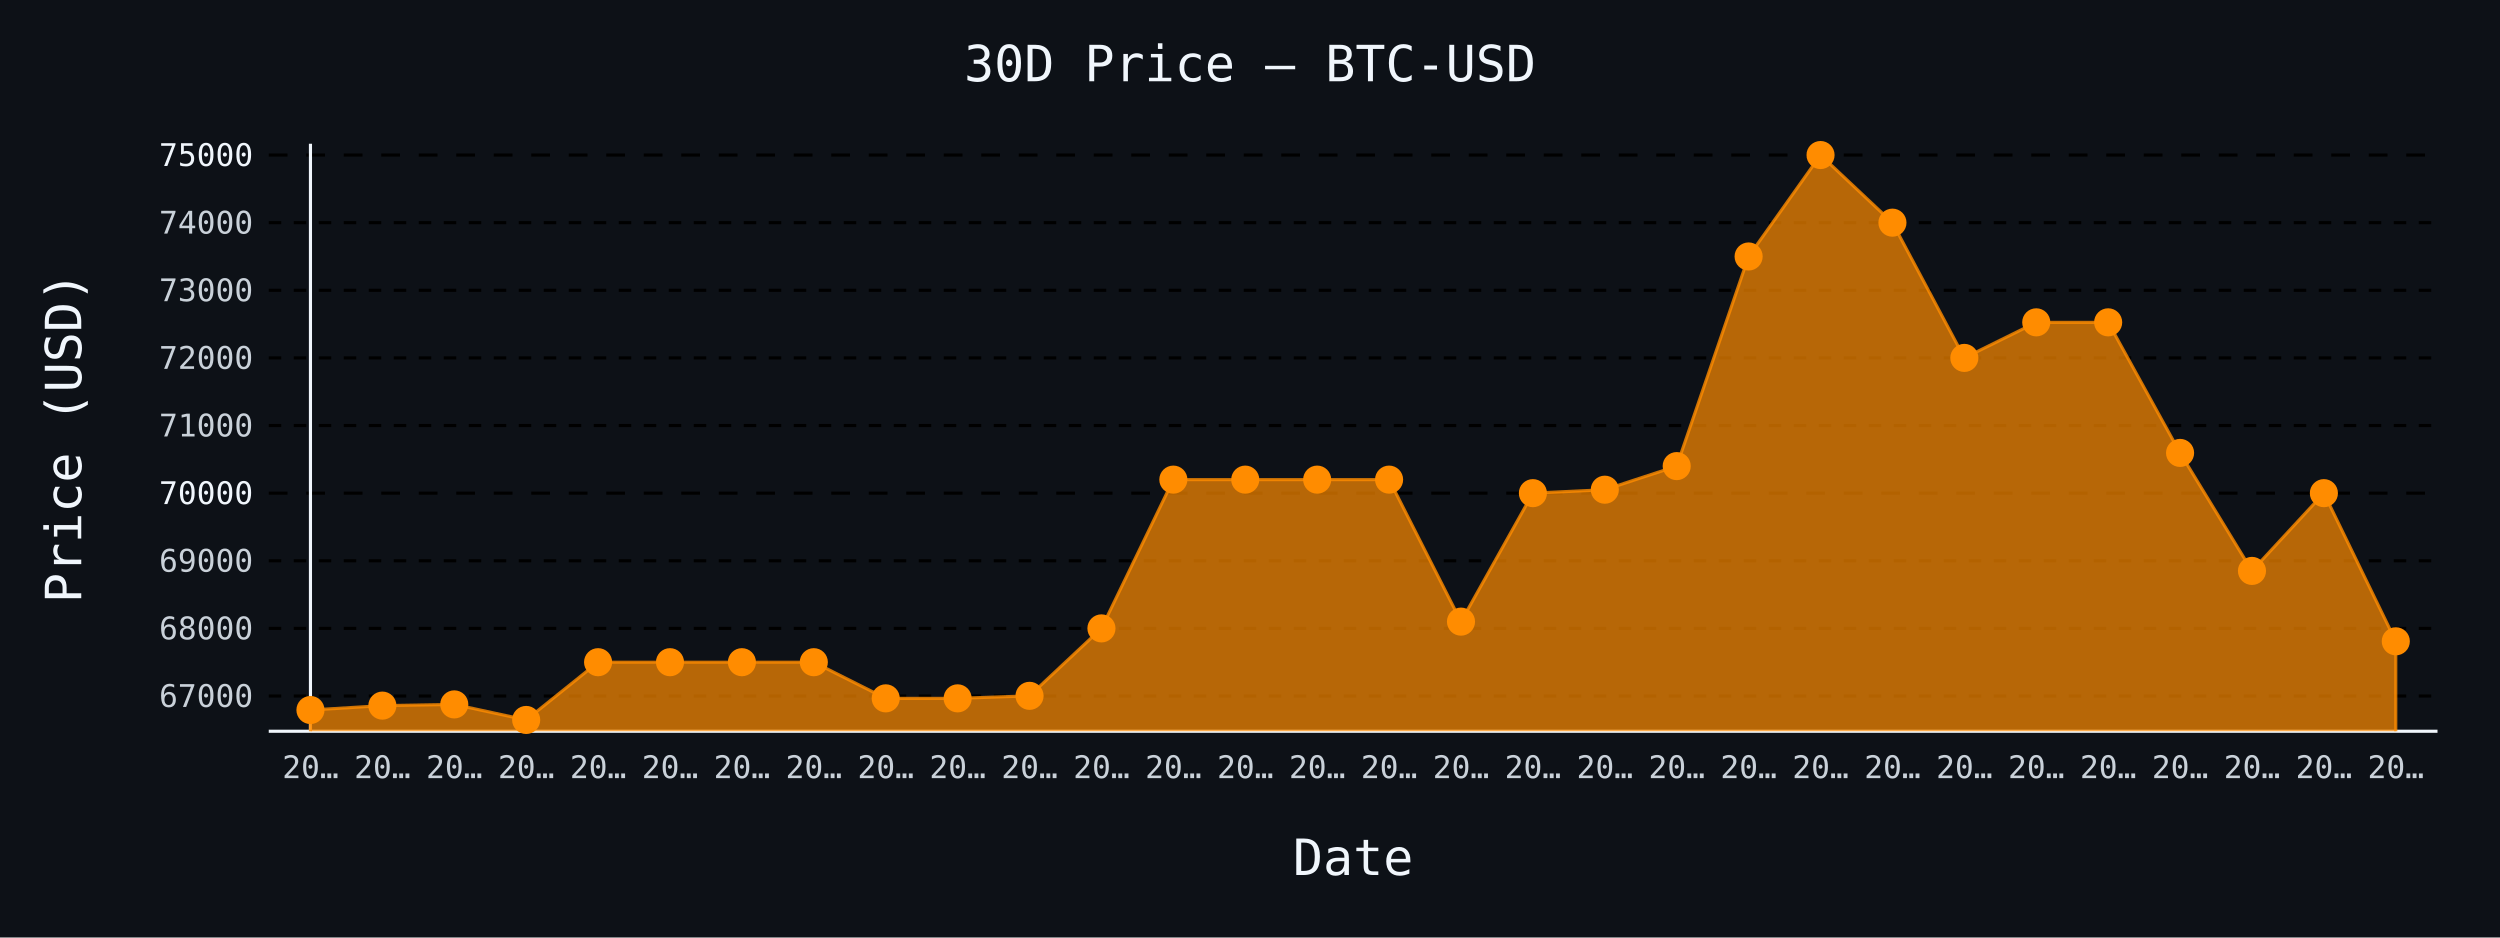
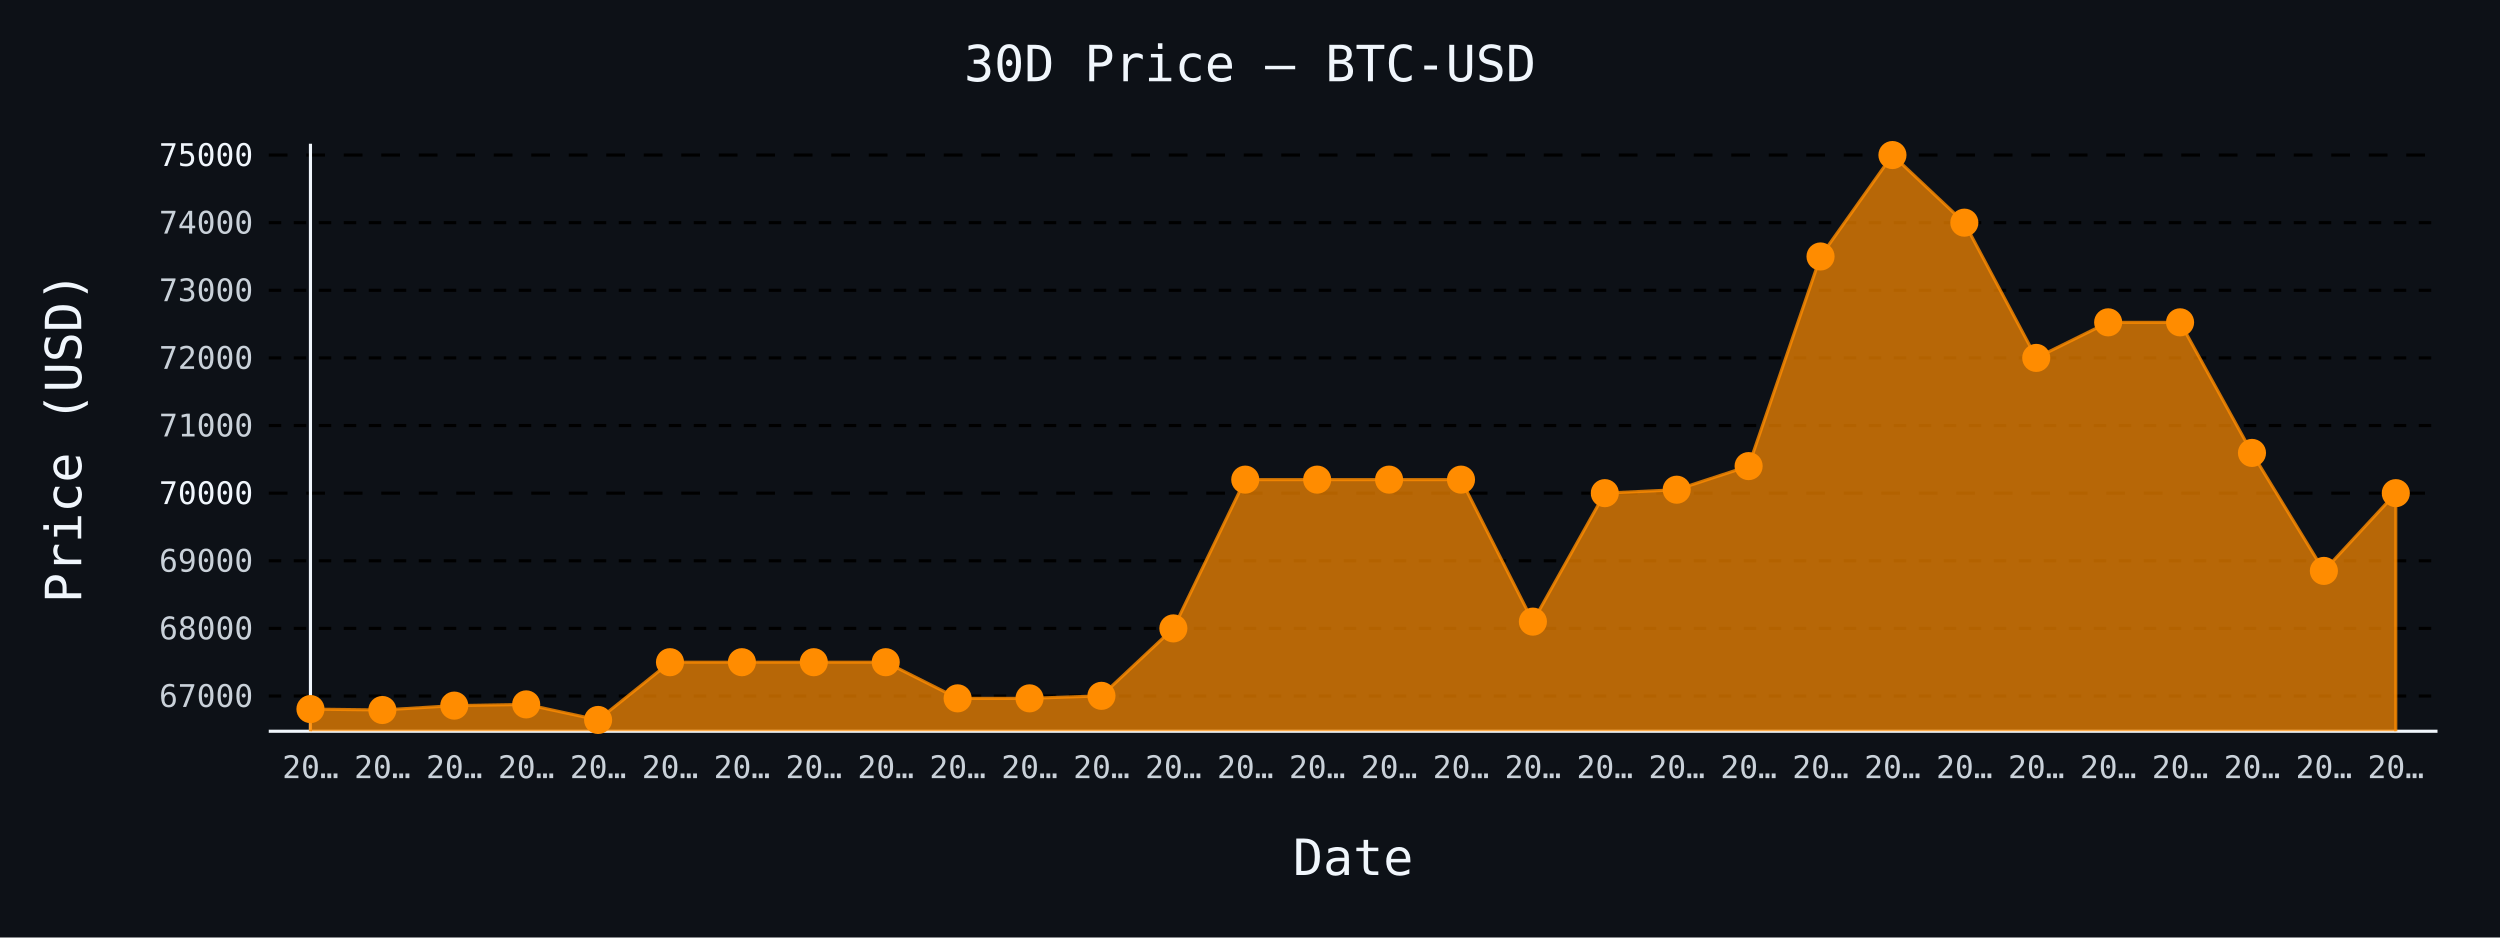
- <svg xmlns="http://www.w3.org/2000/svg" id="chart-f3603ef6-e9a2-4c60-bd53-8e8fc2404a9d" class="pygal-chart" viewBox="0 0 800 300">
+ <svg xmlns="http://www.w3.org/2000/svg" id="chart-ecfcd16f-dfea-4edf-b032-c62cf2cf7cb6" class="pygal-chart" viewBox="0 0 800 300">
  <defs>
-     <style type="text/css">#chart-f3603ef6-e9a2-4c60-bd53-8e8fc2404a9d{-webkit-user-select:none;-webkit-font-smoothing:antialiased;font-family:monospace}#chart-f3603ef6-e9a2-4c60-bd53-8e8fc2404a9d .title{font-family:monospace;font-size:16px}#chart-f3603ef6-e9a2-4c60-bd53-8e8fc2404a9d .legends .legend text{font-family:monospace;font-size:14px}#chart-f3603ef6-e9a2-4c60-bd53-8e8fc2404a9d .axis text{font-family:monospace;font-size:10px}#chart-f3603ef6-e9a2-4c60-bd53-8e8fc2404a9d .axis text.major{font-family:monospace;font-size:10px}#chart-f3603ef6-e9a2-4c60-bd53-8e8fc2404a9d .text-overlay text.value{font-family:monospace;font-size:16px}#chart-f3603ef6-e9a2-4c60-bd53-8e8fc2404a9d .text-overlay text.label{font-family:monospace;font-size:10px}#chart-f3603ef6-e9a2-4c60-bd53-8e8fc2404a9d .tooltip{font-family:monospace;font-size:14px}#chart-f3603ef6-e9a2-4c60-bd53-8e8fc2404a9d text.no_data{font-family:monospace;font-size:64px}
- #chart-f3603ef6-e9a2-4c60-bd53-8e8fc2404a9d{background-color:#0d1117}#chart-f3603ef6-e9a2-4c60-bd53-8e8fc2404a9d path,#chart-f3603ef6-e9a2-4c60-bd53-8e8fc2404a9d line,#chart-f3603ef6-e9a2-4c60-bd53-8e8fc2404a9d rect,#chart-f3603ef6-e9a2-4c60-bd53-8e8fc2404a9d circle{-webkit-transition:150ms;-moz-transition:150ms;transition:150ms}#chart-f3603ef6-e9a2-4c60-bd53-8e8fc2404a9d .graph &gt; .background{fill:#0d1117}#chart-f3603ef6-e9a2-4c60-bd53-8e8fc2404a9d .plot &gt; .background{fill:#0d1117}#chart-f3603ef6-e9a2-4c60-bd53-8e8fc2404a9d .graph{fill:#c9d1d9}#chart-f3603ef6-e9a2-4c60-bd53-8e8fc2404a9d text.no_data{fill:#f0f6fc}#chart-f3603ef6-e9a2-4c60-bd53-8e8fc2404a9d .title{fill:#f0f6fc}#chart-f3603ef6-e9a2-4c60-bd53-8e8fc2404a9d .legends .legend text{fill:#c9d1d9}#chart-f3603ef6-e9a2-4c60-bd53-8e8fc2404a9d .legends .legend:hover text{fill:#f0f6fc}#chart-f3603ef6-e9a2-4c60-bd53-8e8fc2404a9d .axis .line{stroke:#f0f6fc}#chart-f3603ef6-e9a2-4c60-bd53-8e8fc2404a9d .axis .guide.line{stroke:#8b949e}#chart-f3603ef6-e9a2-4c60-bd53-8e8fc2404a9d .axis .major.line{stroke:#c9d1d9}#chart-f3603ef6-e9a2-4c60-bd53-8e8fc2404a9d .axis text.major{fill:#f0f6fc}#chart-f3603ef6-e9a2-4c60-bd53-8e8fc2404a9d .axis.y .guides:hover .guide.line,#chart-f3603ef6-e9a2-4c60-bd53-8e8fc2404a9d .line-graph .axis.x .guides:hover .guide.line,#chart-f3603ef6-e9a2-4c60-bd53-8e8fc2404a9d .stackedline-graph .axis.x .guides:hover .guide.line,#chart-f3603ef6-e9a2-4c60-bd53-8e8fc2404a9d .xy-graph .axis.x .guides:hover .guide.line{stroke:#f0f6fc}#chart-f3603ef6-e9a2-4c60-bd53-8e8fc2404a9d .axis .guides:hover text{fill:#f0f6fc}#chart-f3603ef6-e9a2-4c60-bd53-8e8fc2404a9d .reactive{fill-opacity:.7;stroke-opacity:.8;stroke-width:1}#chart-f3603ef6-e9a2-4c60-bd53-8e8fc2404a9d .ci{stroke:#c9d1d9}#chart-f3603ef6-e9a2-4c60-bd53-8e8fc2404a9d .reactive.active,#chart-f3603ef6-e9a2-4c60-bd53-8e8fc2404a9d .active .reactive{fill-opacity:.8;stroke-opacity:.9;stroke-width:4}#chart-f3603ef6-e9a2-4c60-bd53-8e8fc2404a9d .ci .reactive.active{stroke-width:1.5}#chart-f3603ef6-e9a2-4c60-bd53-8e8fc2404a9d .series text{fill:#f0f6fc}#chart-f3603ef6-e9a2-4c60-bd53-8e8fc2404a9d .tooltip rect{fill:#0d1117;stroke:#f0f6fc;-webkit-transition:opacity 150ms;-moz-transition:opacity 150ms;transition:opacity 150ms}#chart-f3603ef6-e9a2-4c60-bd53-8e8fc2404a9d .tooltip .label{fill:#c9d1d9}#chart-f3603ef6-e9a2-4c60-bd53-8e8fc2404a9d .tooltip .label{fill:#c9d1d9}#chart-f3603ef6-e9a2-4c60-bd53-8e8fc2404a9d .tooltip .legend{font-size:.8em;fill:#8b949e}#chart-f3603ef6-e9a2-4c60-bd53-8e8fc2404a9d .tooltip .x_label{font-size:.6em;fill:#f0f6fc}#chart-f3603ef6-e9a2-4c60-bd53-8e8fc2404a9d .tooltip .xlink{font-size:.5em;text-decoration:underline}#chart-f3603ef6-e9a2-4c60-bd53-8e8fc2404a9d .tooltip .value{font-size:1.5em}#chart-f3603ef6-e9a2-4c60-bd53-8e8fc2404a9d .bound{font-size:.5em}#chart-f3603ef6-e9a2-4c60-bd53-8e8fc2404a9d .max-value{font-size:.75em;fill:#8b949e}#chart-f3603ef6-e9a2-4c60-bd53-8e8fc2404a9d .map-element{fill:#0d1117;stroke:#8b949e !important}#chart-f3603ef6-e9a2-4c60-bd53-8e8fc2404a9d .map-element .reactive{fill-opacity:inherit;stroke-opacity:inherit}#chart-f3603ef6-e9a2-4c60-bd53-8e8fc2404a9d .color-0,#chart-f3603ef6-e9a2-4c60-bd53-8e8fc2404a9d .color-0 a:visited{stroke:#ff8c00;fill:#ff8c00}#chart-f3603ef6-e9a2-4c60-bd53-8e8fc2404a9d .text-overlay .color-0 text{fill:black}
- #chart-f3603ef6-e9a2-4c60-bd53-8e8fc2404a9d text.no_data{text-anchor:middle}#chart-f3603ef6-e9a2-4c60-bd53-8e8fc2404a9d .guide.line{fill:none}#chart-f3603ef6-e9a2-4c60-bd53-8e8fc2404a9d .centered{text-anchor:middle}#chart-f3603ef6-e9a2-4c60-bd53-8e8fc2404a9d .title{text-anchor:middle}#chart-f3603ef6-e9a2-4c60-bd53-8e8fc2404a9d .legends .legend text{fill-opacity:1}#chart-f3603ef6-e9a2-4c60-bd53-8e8fc2404a9d .axis.x text{text-anchor:middle}#chart-f3603ef6-e9a2-4c60-bd53-8e8fc2404a9d .axis.x:not(.web) text[transform]{text-anchor:start}#chart-f3603ef6-e9a2-4c60-bd53-8e8fc2404a9d .axis.x:not(.web) text[transform].backwards{text-anchor:end}#chart-f3603ef6-e9a2-4c60-bd53-8e8fc2404a9d .axis.y text{text-anchor:end}#chart-f3603ef6-e9a2-4c60-bd53-8e8fc2404a9d .axis.y text[transform].backwards{text-anchor:start}#chart-f3603ef6-e9a2-4c60-bd53-8e8fc2404a9d .axis.y2 text{text-anchor:start}#chart-f3603ef6-e9a2-4c60-bd53-8e8fc2404a9d .axis.y2 text[transform].backwards{text-anchor:end}#chart-f3603ef6-e9a2-4c60-bd53-8e8fc2404a9d .axis .guide.line{stroke-dasharray:4,4;stroke:black}#chart-f3603ef6-e9a2-4c60-bd53-8e8fc2404a9d .axis .major.guide.line{stroke-dasharray:6,6;stroke:black}#chart-f3603ef6-e9a2-4c60-bd53-8e8fc2404a9d .horizontal .axis.y .guide.line,#chart-f3603ef6-e9a2-4c60-bd53-8e8fc2404a9d .horizontal .axis.y2 .guide.line,#chart-f3603ef6-e9a2-4c60-bd53-8e8fc2404a9d .vertical .axis.x .guide.line{opacity:0}#chart-f3603ef6-e9a2-4c60-bd53-8e8fc2404a9d .horizontal .axis.always_show .guide.line,#chart-f3603ef6-e9a2-4c60-bd53-8e8fc2404a9d .vertical .axis.always_show .guide.line{opacity:1 !important}#chart-f3603ef6-e9a2-4c60-bd53-8e8fc2404a9d .axis.y .guides:hover .guide.line,#chart-f3603ef6-e9a2-4c60-bd53-8e8fc2404a9d .axis.y2 .guides:hover .guide.line,#chart-f3603ef6-e9a2-4c60-bd53-8e8fc2404a9d .axis.x .guides:hover .guide.line{opacity:1}#chart-f3603ef6-e9a2-4c60-bd53-8e8fc2404a9d .axis .guides:hover text{opacity:1}#chart-f3603ef6-e9a2-4c60-bd53-8e8fc2404a9d .nofill{fill:none}#chart-f3603ef6-e9a2-4c60-bd53-8e8fc2404a9d .subtle-fill{fill-opacity:.2}#chart-f3603ef6-e9a2-4c60-bd53-8e8fc2404a9d .dot{stroke-width:1px;fill-opacity:1;stroke-opacity:1}#chart-f3603ef6-e9a2-4c60-bd53-8e8fc2404a9d .dot.active{stroke-width:5px}#chart-f3603ef6-e9a2-4c60-bd53-8e8fc2404a9d .dot.negative{fill:transparent}#chart-f3603ef6-e9a2-4c60-bd53-8e8fc2404a9d text,#chart-f3603ef6-e9a2-4c60-bd53-8e8fc2404a9d tspan{stroke:none !important}#chart-f3603ef6-e9a2-4c60-bd53-8e8fc2404a9d .series text.active{opacity:1}#chart-f3603ef6-e9a2-4c60-bd53-8e8fc2404a9d .tooltip rect{fill-opacity:.95;stroke-width:.5}#chart-f3603ef6-e9a2-4c60-bd53-8e8fc2404a9d .tooltip text{fill-opacity:1}#chart-f3603ef6-e9a2-4c60-bd53-8e8fc2404a9d .showable{visibility:hidden}#chart-f3603ef6-e9a2-4c60-bd53-8e8fc2404a9d .showable.shown{visibility:visible}#chart-f3603ef6-e9a2-4c60-bd53-8e8fc2404a9d .gauge-background{fill:rgba(229,229,229,1);stroke:none}#chart-f3603ef6-e9a2-4c60-bd53-8e8fc2404a9d .bg-lines{stroke:#0d1117;stroke-width:2px}</style>
+     <style type="text/css">#chart-ecfcd16f-dfea-4edf-b032-c62cf2cf7cb6{-webkit-user-select:none;-webkit-font-smoothing:antialiased;font-family:monospace}#chart-ecfcd16f-dfea-4edf-b032-c62cf2cf7cb6 .title{font-family:monospace;font-size:16px}#chart-ecfcd16f-dfea-4edf-b032-c62cf2cf7cb6 .legends .legend text{font-family:monospace;font-size:14px}#chart-ecfcd16f-dfea-4edf-b032-c62cf2cf7cb6 .axis text{font-family:monospace;font-size:10px}#chart-ecfcd16f-dfea-4edf-b032-c62cf2cf7cb6 .axis text.major{font-family:monospace;font-size:10px}#chart-ecfcd16f-dfea-4edf-b032-c62cf2cf7cb6 .text-overlay text.value{font-family:monospace;font-size:16px}#chart-ecfcd16f-dfea-4edf-b032-c62cf2cf7cb6 .text-overlay text.label{font-family:monospace;font-size:10px}#chart-ecfcd16f-dfea-4edf-b032-c62cf2cf7cb6 .tooltip{font-family:monospace;font-size:14px}#chart-ecfcd16f-dfea-4edf-b032-c62cf2cf7cb6 text.no_data{font-family:monospace;font-size:64px}
+ #chart-ecfcd16f-dfea-4edf-b032-c62cf2cf7cb6{background-color:#0d1117}#chart-ecfcd16f-dfea-4edf-b032-c62cf2cf7cb6 path,#chart-ecfcd16f-dfea-4edf-b032-c62cf2cf7cb6 line,#chart-ecfcd16f-dfea-4edf-b032-c62cf2cf7cb6 rect,#chart-ecfcd16f-dfea-4edf-b032-c62cf2cf7cb6 circle{-webkit-transition:150ms;-moz-transition:150ms;transition:150ms}#chart-ecfcd16f-dfea-4edf-b032-c62cf2cf7cb6 .graph &gt; .background{fill:#0d1117}#chart-ecfcd16f-dfea-4edf-b032-c62cf2cf7cb6 .plot &gt; .background{fill:#0d1117}#chart-ecfcd16f-dfea-4edf-b032-c62cf2cf7cb6 .graph{fill:#c9d1d9}#chart-ecfcd16f-dfea-4edf-b032-c62cf2cf7cb6 text.no_data{fill:#f0f6fc}#chart-ecfcd16f-dfea-4edf-b032-c62cf2cf7cb6 .title{fill:#f0f6fc}#chart-ecfcd16f-dfea-4edf-b032-c62cf2cf7cb6 .legends .legend text{fill:#c9d1d9}#chart-ecfcd16f-dfea-4edf-b032-c62cf2cf7cb6 .legends .legend:hover text{fill:#f0f6fc}#chart-ecfcd16f-dfea-4edf-b032-c62cf2cf7cb6 .axis .line{stroke:#f0f6fc}#chart-ecfcd16f-dfea-4edf-b032-c62cf2cf7cb6 .axis .guide.line{stroke:#8b949e}#chart-ecfcd16f-dfea-4edf-b032-c62cf2cf7cb6 .axis .major.line{stroke:#c9d1d9}#chart-ecfcd16f-dfea-4edf-b032-c62cf2cf7cb6 .axis text.major{fill:#f0f6fc}#chart-ecfcd16f-dfea-4edf-b032-c62cf2cf7cb6 .axis.y .guides:hover .guide.line,#chart-ecfcd16f-dfea-4edf-b032-c62cf2cf7cb6 .line-graph .axis.x .guides:hover .guide.line,#chart-ecfcd16f-dfea-4edf-b032-c62cf2cf7cb6 .stackedline-graph .axis.x .guides:hover .guide.line,#chart-ecfcd16f-dfea-4edf-b032-c62cf2cf7cb6 .xy-graph .axis.x .guides:hover .guide.line{stroke:#f0f6fc}#chart-ecfcd16f-dfea-4edf-b032-c62cf2cf7cb6 .axis .guides:hover text{fill:#f0f6fc}#chart-ecfcd16f-dfea-4edf-b032-c62cf2cf7cb6 .reactive{fill-opacity:.7;stroke-opacity:.8;stroke-width:1}#chart-ecfcd16f-dfea-4edf-b032-c62cf2cf7cb6 .ci{stroke:#c9d1d9}#chart-ecfcd16f-dfea-4edf-b032-c62cf2cf7cb6 .reactive.active,#chart-ecfcd16f-dfea-4edf-b032-c62cf2cf7cb6 .active .reactive{fill-opacity:.8;stroke-opacity:.9;stroke-width:4}#chart-ecfcd16f-dfea-4edf-b032-c62cf2cf7cb6 .ci .reactive.active{stroke-width:1.5}#chart-ecfcd16f-dfea-4edf-b032-c62cf2cf7cb6 .series text{fill:#f0f6fc}#chart-ecfcd16f-dfea-4edf-b032-c62cf2cf7cb6 .tooltip rect{fill:#0d1117;stroke:#f0f6fc;-webkit-transition:opacity 150ms;-moz-transition:opacity 150ms;transition:opacity 150ms}#chart-ecfcd16f-dfea-4edf-b032-c62cf2cf7cb6 .tooltip .label{fill:#c9d1d9}#chart-ecfcd16f-dfea-4edf-b032-c62cf2cf7cb6 .tooltip .label{fill:#c9d1d9}#chart-ecfcd16f-dfea-4edf-b032-c62cf2cf7cb6 .tooltip .legend{font-size:.8em;fill:#8b949e}#chart-ecfcd16f-dfea-4edf-b032-c62cf2cf7cb6 .tooltip .x_label{font-size:.6em;fill:#f0f6fc}#chart-ecfcd16f-dfea-4edf-b032-c62cf2cf7cb6 .tooltip .xlink{font-size:.5em;text-decoration:underline}#chart-ecfcd16f-dfea-4edf-b032-c62cf2cf7cb6 .tooltip .value{font-size:1.5em}#chart-ecfcd16f-dfea-4edf-b032-c62cf2cf7cb6 .bound{font-size:.5em}#chart-ecfcd16f-dfea-4edf-b032-c62cf2cf7cb6 .max-value{font-size:.75em;fill:#8b949e}#chart-ecfcd16f-dfea-4edf-b032-c62cf2cf7cb6 .map-element{fill:#0d1117;stroke:#8b949e !important}#chart-ecfcd16f-dfea-4edf-b032-c62cf2cf7cb6 .map-element .reactive{fill-opacity:inherit;stroke-opacity:inherit}#chart-ecfcd16f-dfea-4edf-b032-c62cf2cf7cb6 .color-0,#chart-ecfcd16f-dfea-4edf-b032-c62cf2cf7cb6 .color-0 a:visited{stroke:#ff8c00;fill:#ff8c00}#chart-ecfcd16f-dfea-4edf-b032-c62cf2cf7cb6 .text-overlay .color-0 text{fill:black}
+ #chart-ecfcd16f-dfea-4edf-b032-c62cf2cf7cb6 text.no_data{text-anchor:middle}#chart-ecfcd16f-dfea-4edf-b032-c62cf2cf7cb6 .guide.line{fill:none}#chart-ecfcd16f-dfea-4edf-b032-c62cf2cf7cb6 .centered{text-anchor:middle}#chart-ecfcd16f-dfea-4edf-b032-c62cf2cf7cb6 .title{text-anchor:middle}#chart-ecfcd16f-dfea-4edf-b032-c62cf2cf7cb6 .legends .legend text{fill-opacity:1}#chart-ecfcd16f-dfea-4edf-b032-c62cf2cf7cb6 .axis.x text{text-anchor:middle}#chart-ecfcd16f-dfea-4edf-b032-c62cf2cf7cb6 .axis.x:not(.web) text[transform]{text-anchor:start}#chart-ecfcd16f-dfea-4edf-b032-c62cf2cf7cb6 .axis.x:not(.web) text[transform].backwards{text-anchor:end}#chart-ecfcd16f-dfea-4edf-b032-c62cf2cf7cb6 .axis.y text{text-anchor:end}#chart-ecfcd16f-dfea-4edf-b032-c62cf2cf7cb6 .axis.y text[transform].backwards{text-anchor:start}#chart-ecfcd16f-dfea-4edf-b032-c62cf2cf7cb6 .axis.y2 text{text-anchor:start}#chart-ecfcd16f-dfea-4edf-b032-c62cf2cf7cb6 .axis.y2 text[transform].backwards{text-anchor:end}#chart-ecfcd16f-dfea-4edf-b032-c62cf2cf7cb6 .axis .guide.line{stroke-dasharray:4,4;stroke:black}#chart-ecfcd16f-dfea-4edf-b032-c62cf2cf7cb6 .axis .major.guide.line{stroke-dasharray:6,6;stroke:black}#chart-ecfcd16f-dfea-4edf-b032-c62cf2cf7cb6 .horizontal .axis.y .guide.line,#chart-ecfcd16f-dfea-4edf-b032-c62cf2cf7cb6 .horizontal .axis.y2 .guide.line,#chart-ecfcd16f-dfea-4edf-b032-c62cf2cf7cb6 .vertical .axis.x .guide.line{opacity:0}#chart-ecfcd16f-dfea-4edf-b032-c62cf2cf7cb6 .horizontal .axis.always_show .guide.line,#chart-ecfcd16f-dfea-4edf-b032-c62cf2cf7cb6 .vertical .axis.always_show .guide.line{opacity:1 !important}#chart-ecfcd16f-dfea-4edf-b032-c62cf2cf7cb6 .axis.y .guides:hover .guide.line,#chart-ecfcd16f-dfea-4edf-b032-c62cf2cf7cb6 .axis.y2 .guides:hover .guide.line,#chart-ecfcd16f-dfea-4edf-b032-c62cf2cf7cb6 .axis.x .guides:hover .guide.line{opacity:1}#chart-ecfcd16f-dfea-4edf-b032-c62cf2cf7cb6 .axis .guides:hover text{opacity:1}#chart-ecfcd16f-dfea-4edf-b032-c62cf2cf7cb6 .nofill{fill:none}#chart-ecfcd16f-dfea-4edf-b032-c62cf2cf7cb6 .subtle-fill{fill-opacity:.2}#chart-ecfcd16f-dfea-4edf-b032-c62cf2cf7cb6 .dot{stroke-width:1px;fill-opacity:1;stroke-opacity:1}#chart-ecfcd16f-dfea-4edf-b032-c62cf2cf7cb6 .dot.active{stroke-width:5px}#chart-ecfcd16f-dfea-4edf-b032-c62cf2cf7cb6 .dot.negative{fill:transparent}#chart-ecfcd16f-dfea-4edf-b032-c62cf2cf7cb6 text,#chart-ecfcd16f-dfea-4edf-b032-c62cf2cf7cb6 tspan{stroke:none !important}#chart-ecfcd16f-dfea-4edf-b032-c62cf2cf7cb6 .series text.active{opacity:1}#chart-ecfcd16f-dfea-4edf-b032-c62cf2cf7cb6 .tooltip rect{fill-opacity:.95;stroke-width:.5}#chart-ecfcd16f-dfea-4edf-b032-c62cf2cf7cb6 .tooltip text{fill-opacity:1}#chart-ecfcd16f-dfea-4edf-b032-c62cf2cf7cb6 .showable{visibility:hidden}#chart-ecfcd16f-dfea-4edf-b032-c62cf2cf7cb6 .showable.shown{visibility:visible}#chart-ecfcd16f-dfea-4edf-b032-c62cf2cf7cb6 .gauge-background{fill:rgba(229,229,229,1);stroke:none}#chart-ecfcd16f-dfea-4edf-b032-c62cf2cf7cb6 .bg-lines{stroke:#0d1117;stroke-width:2px}</style>
  </defs>
  <g class="graph line-graph vertical">
    <rect x="0" y="0" width="800" height="300" class="background" />
    <g transform="translate(86, 46)" class="plot">
      <rect x="0" y="0" width="694.0" height="188" class="background" />
      <g class="axis y always_show">
        <path d="M0 188 h694" class="line" />
        <g class="guides">
          <path d="M0 176.725 h694" class="guide line" />
          <text x="-5" y="180.225" class="">67000</text>
        </g>
        <g class="guides">
          <path d="M0 155.086 h694" class="guide line" />
          <text x="-5" y="158.586" class="">68000</text>
        </g>
        <g class="guides">
          <path d="M0 133.447 h694" class="guide line" />
          <text x="-5" y="136.947" class="">69000</text>
        </g>
        <g class="guides">
          <path d="M0 111.809 h694" class="major guide line" />
          <text x="-5" y="115.309" class="major">70000</text>
        </g>
        <g class="guides">
          <path d="M0 90.17 h694" class="guide line" />
          <text x="-5" y="93.67" class="">71000</text>
        </g>
        <g class="guides">
          <path d="M0 68.531 h694" class="guide line" />
          <text x="-5" y="72.031" class="">72000</text>
        </g>
        <g class="guides">
          <path d="M0 46.893 h694" class="guide line" />
          <text x="-5" y="50.393" class="">73000</text>
        </g>
        <g class="guides">
          <path d="M0 25.254 h694" class="guide line" />
          <text x="-5" y="28.754" class="">74000</text>
        </g>
        <g class="guides">
          <path d="M0 3.615 h694" class="major guide line" />
          <text x="-5" y="7.115" class="major">75000</text>
        </g>
      </g>
      <g class="axis x">
        <g class="guides">
          <path d="M13.346 0 v188" class="line" />
          <text x="13.346" y="203.0" class="">20…</text>
        </g>
        <g class="guides">
          <path d="M36.357 0 v188" class="guide line" />
          <text x="36.357" y="203.0" class="">20…</text>
        </g>
        <g class="guides">
          <path d="M59.367 0 v188" class="guide line" />
          <text x="59.367" y="203.0" class="">20…</text>
        </g>
        <g class="guides">
          <path d="M82.378 0 v188" class="guide line" />
          <text x="82.378" y="203.0" class="">20…</text>
        </g>
        <g class="guides">
          <path d="M105.389 0 v188" class="guide line" />
          <text x="105.389" y="203.0" class="">20…</text>
        </g>
        <g class="guides">
          <path d="M128.399 0 v188" class="guide line" />
          <text x="128.399" y="203.0" class="">20…</text>
        </g>
        <g class="guides">
          <path d="M151.41 0 v188" class="guide line" />
          <text x="151.41" y="203.0" class="">20…</text>
        </g>
        <g class="guides">
          <path d="M174.42 0 v188" class="guide line" />
          <text x="174.42" y="203.0" class="">20…</text>
        </g>
        <g class="guides">
          <path d="M197.431 0 v188" class="guide line" />
          <text x="197.431" y="203.0" class="">20…</text>
        </g>
        <g class="guides">
          <path d="M220.442 0 v188" class="guide line" />
          <text x="220.442" y="203.0" class="">20…</text>
        </g>
        <g class="guides">
          <path d="M243.452 0 v188" class="guide line" />
          <text x="243.452" y="203.0" class="">20…</text>
        </g>
        <g class="guides">
          <path d="M266.463 0 v188" class="guide line" />
          <text x="266.463" y="203.0" class="">20…</text>
        </g>
        <g class="guides">
          <path d="M289.473 0 v188" class="guide line" />
          <text x="289.473" y="203.0" class="">20…</text>
        </g>
        <g class="guides">
          <path d="M312.484 0 v188" class="guide line" />
          <text x="312.484" y="203.0" class="">20…</text>
        </g>
        <g class="guides">
          <path d="M335.495 0 v188" class="guide line" />
          <text x="335.495" y="203.0" class="">20…</text>
        </g>
        <g class="guides">
          <path d="M358.505 0 v188" class="guide line" />
          <text x="358.505" y="203.0" class="">20…</text>
        </g>
        <g class="guides">
          <path d="M381.516 0 v188" class="guide line" />
          <text x="381.516" y="203.0" class="">20…</text>
        </g>
        <g class="guides">
          <path d="M404.527 0 v188" class="guide line" />
          <text x="404.527" y="203.0" class="">20…</text>
        </g>
        <g class="guides">
          <path d="M427.537 0 v188" class="guide line" />
          <text x="427.537" y="203.0" class="">20…</text>
        </g>
        <g class="guides">
          <path d="M450.548 0 v188" class="guide line" />
          <text x="450.548" y="203.0" class="">20…</text>
        </g>
        <g class="guides">
          <path d="M473.558 0 v188" class="guide line" />
          <text x="473.558" y="203.0" class="">20…</text>
        </g>
        <g class="guides">
          <path d="M496.569 0 v188" class="guide line" />
          <text x="496.569" y="203.0" class="">20…</text>
        </g>
        <g class="guides">
          <path d="M519.58 0 v188" class="guide line" />
          <text x="519.58" y="203.0" class="">20…</text>
        </g>
        <g class="guides">
          <path d="M542.59 0 v188" class="guide line" />
          <text x="542.59" y="203.0" class="">20…</text>
        </g>
        <g class="guides">
          <path d="M565.601 0 v188" class="guide line" />
          <text x="565.601" y="203.0" class="">20…</text>
        </g>
        <g class="guides">
          <path d="M588.611 0 v188" class="guide line" />
          <text x="588.611" y="203.0" class="">20…</text>
        </g>
        <g class="guides">
          <path d="M611.622 0 v188" class="guide line" />
          <text x="611.622" y="203.0" class="">20…</text>
        </g>
        <g class="guides">
          <path d="M634.633 0 v188" class="guide line" />
          <text x="634.633" y="203.0" class="">20…</text>
        </g>
        <g class="guides">
          <path d="M657.643 0 v188" class="guide line" />
          <text x="657.643" y="203.0" class="">20…</text>
        </g>
        <g class="guides">
          <path d="M680.654 0 v188" class="guide line" />
          <text x="680.654" y="203.0" class="">20…</text>
        </g>
      </g>
      <g class="series serie-0 color-0">
-         <path d="M13.346 188 L13.346 181.204 36.357 179.797 59.367 179.408 82.378 184.385 105.389 165.905 128.399 165.905 151.41 165.905 174.42 165.905 197.431 177.474 220.442 177.474 243.452 176.667 266.463 155.086 289.473 107.481 312.484 107.481 335.495 107.481 358.505 107.481 381.516 152.922 404.527 111.809 427.537 110.705 450.548 103.153 473.558 36.073 496.569 3.615 519.58 25.254 542.59 68.531 565.601 57.149 588.611 57.149 611.622 98.934 634.633 136.693 657.643 111.809 680.654 159.218 680.654 188" class="line reactive" />
+         <path d="M13.346 188 L13.346 180.901 36.357 181.204 59.367 179.797 82.378 179.408 105.389 184.385 128.399 165.905 151.41 165.905 174.42 165.905 197.431 165.905 220.442 177.474 243.452 177.474 266.463 176.667 289.473 155.086 312.484 107.481 335.495 107.481 358.505 107.481 381.516 107.481 404.527 152.922 427.537 111.809 450.548 110.705 473.558 103.153 496.569 36.073 519.58 3.615 542.59 25.254 565.601 68.531 588.611 57.149 611.622 57.149 634.633 98.934 657.643 136.693 680.654 111.809 680.654 188" class="line reactive" />
      </g>
    </g>
    <g class="titles">
      <text x="400.0" y="26" class="title plot_title">30D Price — BTC-USD</text>
      <text x="433.0" y="280" class="title">Date</text>
      <text x="0" y="166.0" class="title" transform="rotate(-90 0 140)">Price (USD)</text>
    </g>
    <g transform="translate(86, 46)" class="plot overlay">
      <g class="series serie-0 color-0">
        <g class="dots">
-           <circle cx="13.346" cy="181.204" r="4" class="dot reactive tooltip-trigger" />
-         </g>
-         <g class="dots">
-           <circle cx="36.357" cy="179.797" r="4" class="dot reactive tooltip-trigger" />
-         </g>
-         <g class="dots">
-           <circle cx="59.367" cy="179.408" r="4" class="dot reactive tooltip-trigger" />
-         </g>
-         <g class="dots">
-           <circle cx="82.378" cy="184.385" r="4" class="dot reactive tooltip-trigger" />
-         </g>
-         <g class="dots">
-           <circle cx="105.389" cy="165.905" r="4" class="dot reactive tooltip-trigger" />
+           <circle cx="13.346" cy="180.901" r="4" class="dot reactive tooltip-trigger" />
+         </g>
+         <g class="dots">
+           <circle cx="36.357" cy="181.204" r="4" class="dot reactive tooltip-trigger" />
+         </g>
+         <g class="dots">
+           <circle cx="59.367" cy="179.797" r="4" class="dot reactive tooltip-trigger" />
+         </g>
+         <g class="dots">
+           <circle cx="82.378" cy="179.408" r="4" class="dot reactive tooltip-trigger" />
+         </g>
+         <g class="dots">
+           <circle cx="105.389" cy="184.385" r="4" class="dot reactive tooltip-trigger" />
        </g>
        <g class="dots">
          <circle cx="128.399" cy="165.905" r="4" class="dot reactive tooltip-trigger" />
        </g>
        <g class="dots">
          <circle cx="151.41" cy="165.905" r="4" class="dot reactive tooltip-trigger" />
        </g>
        <g class="dots">
          <circle cx="174.42" cy="165.905" r="4" class="dot reactive tooltip-trigger" />
        </g>
        <g class="dots">
-           <circle cx="197.431" cy="177.474" r="4" class="dot reactive tooltip-trigger" />
+           <circle cx="197.431" cy="165.905" r="4" class="dot reactive tooltip-trigger" />
        </g>
        <g class="dots">
          <circle cx="220.442" cy="177.474" r="4" class="dot reactive tooltip-trigger" />
        </g>
        <g class="dots">
-           <circle cx="243.452" cy="176.667" r="4" class="dot reactive tooltip-trigger" />
-         </g>
-         <g class="dots">
-           <circle cx="266.463" cy="155.086" r="4" class="dot reactive tooltip-trigger" />
-         </g>
-         <g class="dots">
-           <circle cx="289.473" cy="107.481" r="4" class="dot reactive tooltip-trigger" />
+           <circle cx="243.452" cy="177.474" r="4" class="dot reactive tooltip-trigger" />
+         </g>
+         <g class="dots">
+           <circle cx="266.463" cy="176.667" r="4" class="dot reactive tooltip-trigger" />
+         </g>
+         <g class="dots">
+           <circle cx="289.473" cy="155.086" r="4" class="dot reactive tooltip-trigger" />
        </g>
        <g class="dots">
          <circle cx="312.484" cy="107.481" r="4" class="dot reactive tooltip-trigger" />
        </g>
        <g class="dots">
          <circle cx="335.495" cy="107.481" r="4" class="dot reactive tooltip-trigger" />
        </g>
        <g class="dots">
          <circle cx="358.505" cy="107.481" r="4" class="dot reactive tooltip-trigger" />
        </g>
        <g class="dots">
-           <circle cx="381.516" cy="152.922" r="4" class="dot reactive tooltip-trigger" />
-         </g>
-         <g class="dots">
-           <circle cx="404.527" cy="111.809" r="4" class="dot reactive tooltip-trigger" />
-         </g>
-         <g class="dots">
-           <circle cx="427.537" cy="110.705" r="4" class="dot reactive tooltip-trigger" />
-         </g>
-         <g class="dots">
-           <circle cx="450.548" cy="103.153" r="4" class="dot reactive tooltip-trigger" />
-         </g>
-         <g class="dots">
-           <circle cx="473.558" cy="36.073" r="4" class="dot reactive tooltip-trigger" />
-         </g>
-         <g class="dots">
-           <circle cx="496.569" cy="3.615" r="4" class="dot reactive tooltip-trigger" />
-         </g>
-         <g class="dots">
-           <circle cx="519.58" cy="25.254" r="4" class="dot reactive tooltip-trigger" />
-         </g>
-         <g class="dots">
-           <circle cx="542.59" cy="68.531" r="4" class="dot reactive tooltip-trigger" />
-         </g>
-         <g class="dots">
-           <circle cx="565.601" cy="57.149" r="4" class="dot reactive tooltip-trigger" />
+           <circle cx="381.516" cy="107.481" r="4" class="dot reactive tooltip-trigger" />
+         </g>
+         <g class="dots">
+           <circle cx="404.527" cy="152.922" r="4" class="dot reactive tooltip-trigger" />
+         </g>
+         <g class="dots">
+           <circle cx="427.537" cy="111.809" r="4" class="dot reactive tooltip-trigger" />
+         </g>
+         <g class="dots">
+           <circle cx="450.548" cy="110.705" r="4" class="dot reactive tooltip-trigger" />
+         </g>
+         <g class="dots">
+           <circle cx="473.558" cy="103.153" r="4" class="dot reactive tooltip-trigger" />
+         </g>
+         <g class="dots">
+           <circle cx="496.569" cy="36.073" r="4" class="dot reactive tooltip-trigger" />
+         </g>
+         <g class="dots">
+           <circle cx="519.58" cy="3.615" r="4" class="dot reactive tooltip-trigger" />
+         </g>
+         <g class="dots">
+           <circle cx="542.59" cy="25.254" r="4" class="dot reactive tooltip-trigger" />
+         </g>
+         <g class="dots">
+           <circle cx="565.601" cy="68.531" r="4" class="dot reactive tooltip-trigger" />
        </g>
        <g class="dots">
          <circle cx="588.611" cy="57.149" r="4" class="dot reactive tooltip-trigger" />
        </g>
        <g class="dots">
-           <circle cx="611.622" cy="98.934" r="4" class="dot reactive tooltip-trigger" />
-         </g>
-         <g class="dots">
-           <circle cx="634.633" cy="136.693" r="4" class="dot reactive tooltip-trigger" />
-         </g>
-         <g class="dots">
-           <circle cx="657.643" cy="111.809" r="4" class="dot reactive tooltip-trigger" />
-         </g>
-         <g class="dots">
-           <circle cx="680.654" cy="159.218" r="4" class="dot reactive tooltip-trigger" />
+           <circle cx="611.622" cy="57.149" r="4" class="dot reactive tooltip-trigger" />
+         </g>
+         <g class="dots">
+           <circle cx="634.633" cy="98.934" r="4" class="dot reactive tooltip-trigger" />
+         </g>
+         <g class="dots">
+           <circle cx="657.643" cy="136.693" r="4" class="dot reactive tooltip-trigger" />
+         </g>
+         <g class="dots">
+           <circle cx="680.654" cy="111.809" r="4" class="dot reactive tooltip-trigger" />
        </g>
      </g>
    </g>
    <g transform="translate(86, 46)" class="plot text-overlay">
      <g class="series serie-0 color-0" />
    </g>
    <g transform="translate(86, 46)" class="plot tooltip-overlay">
      <g transform="translate(0 0)" style="opacity: 0" class="tooltip">
        <rect rx="0" ry="0" width="0" height="0" class="tooltip-box" />
        <g class="text" />
      </g>
    </g>
  </g>
</svg>
